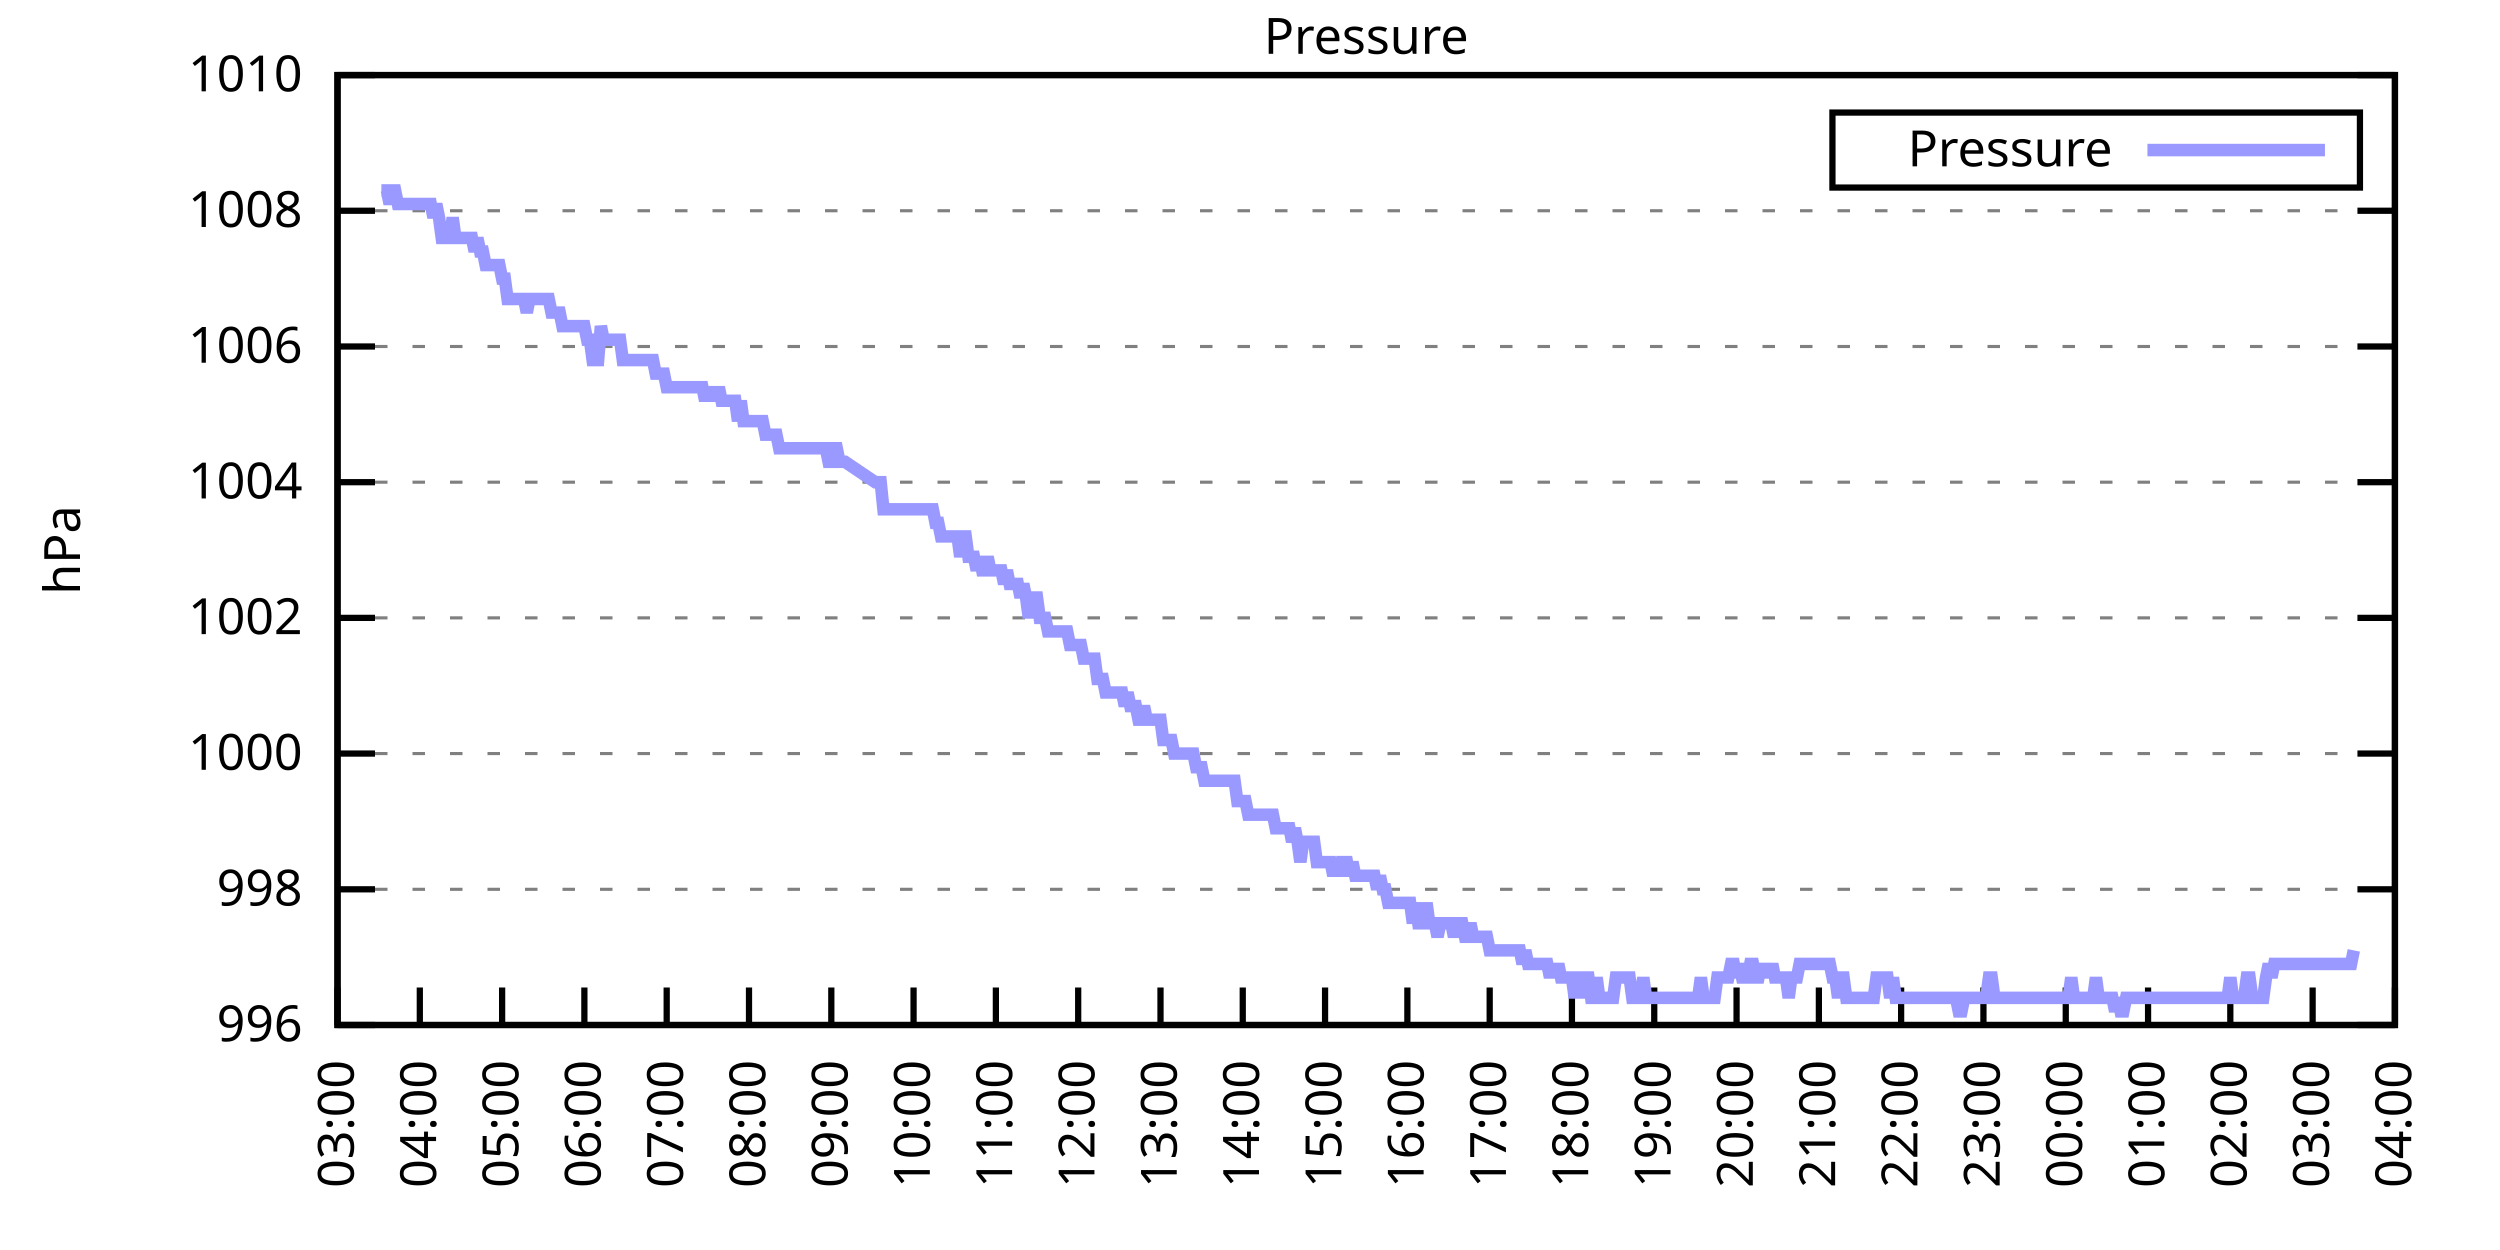
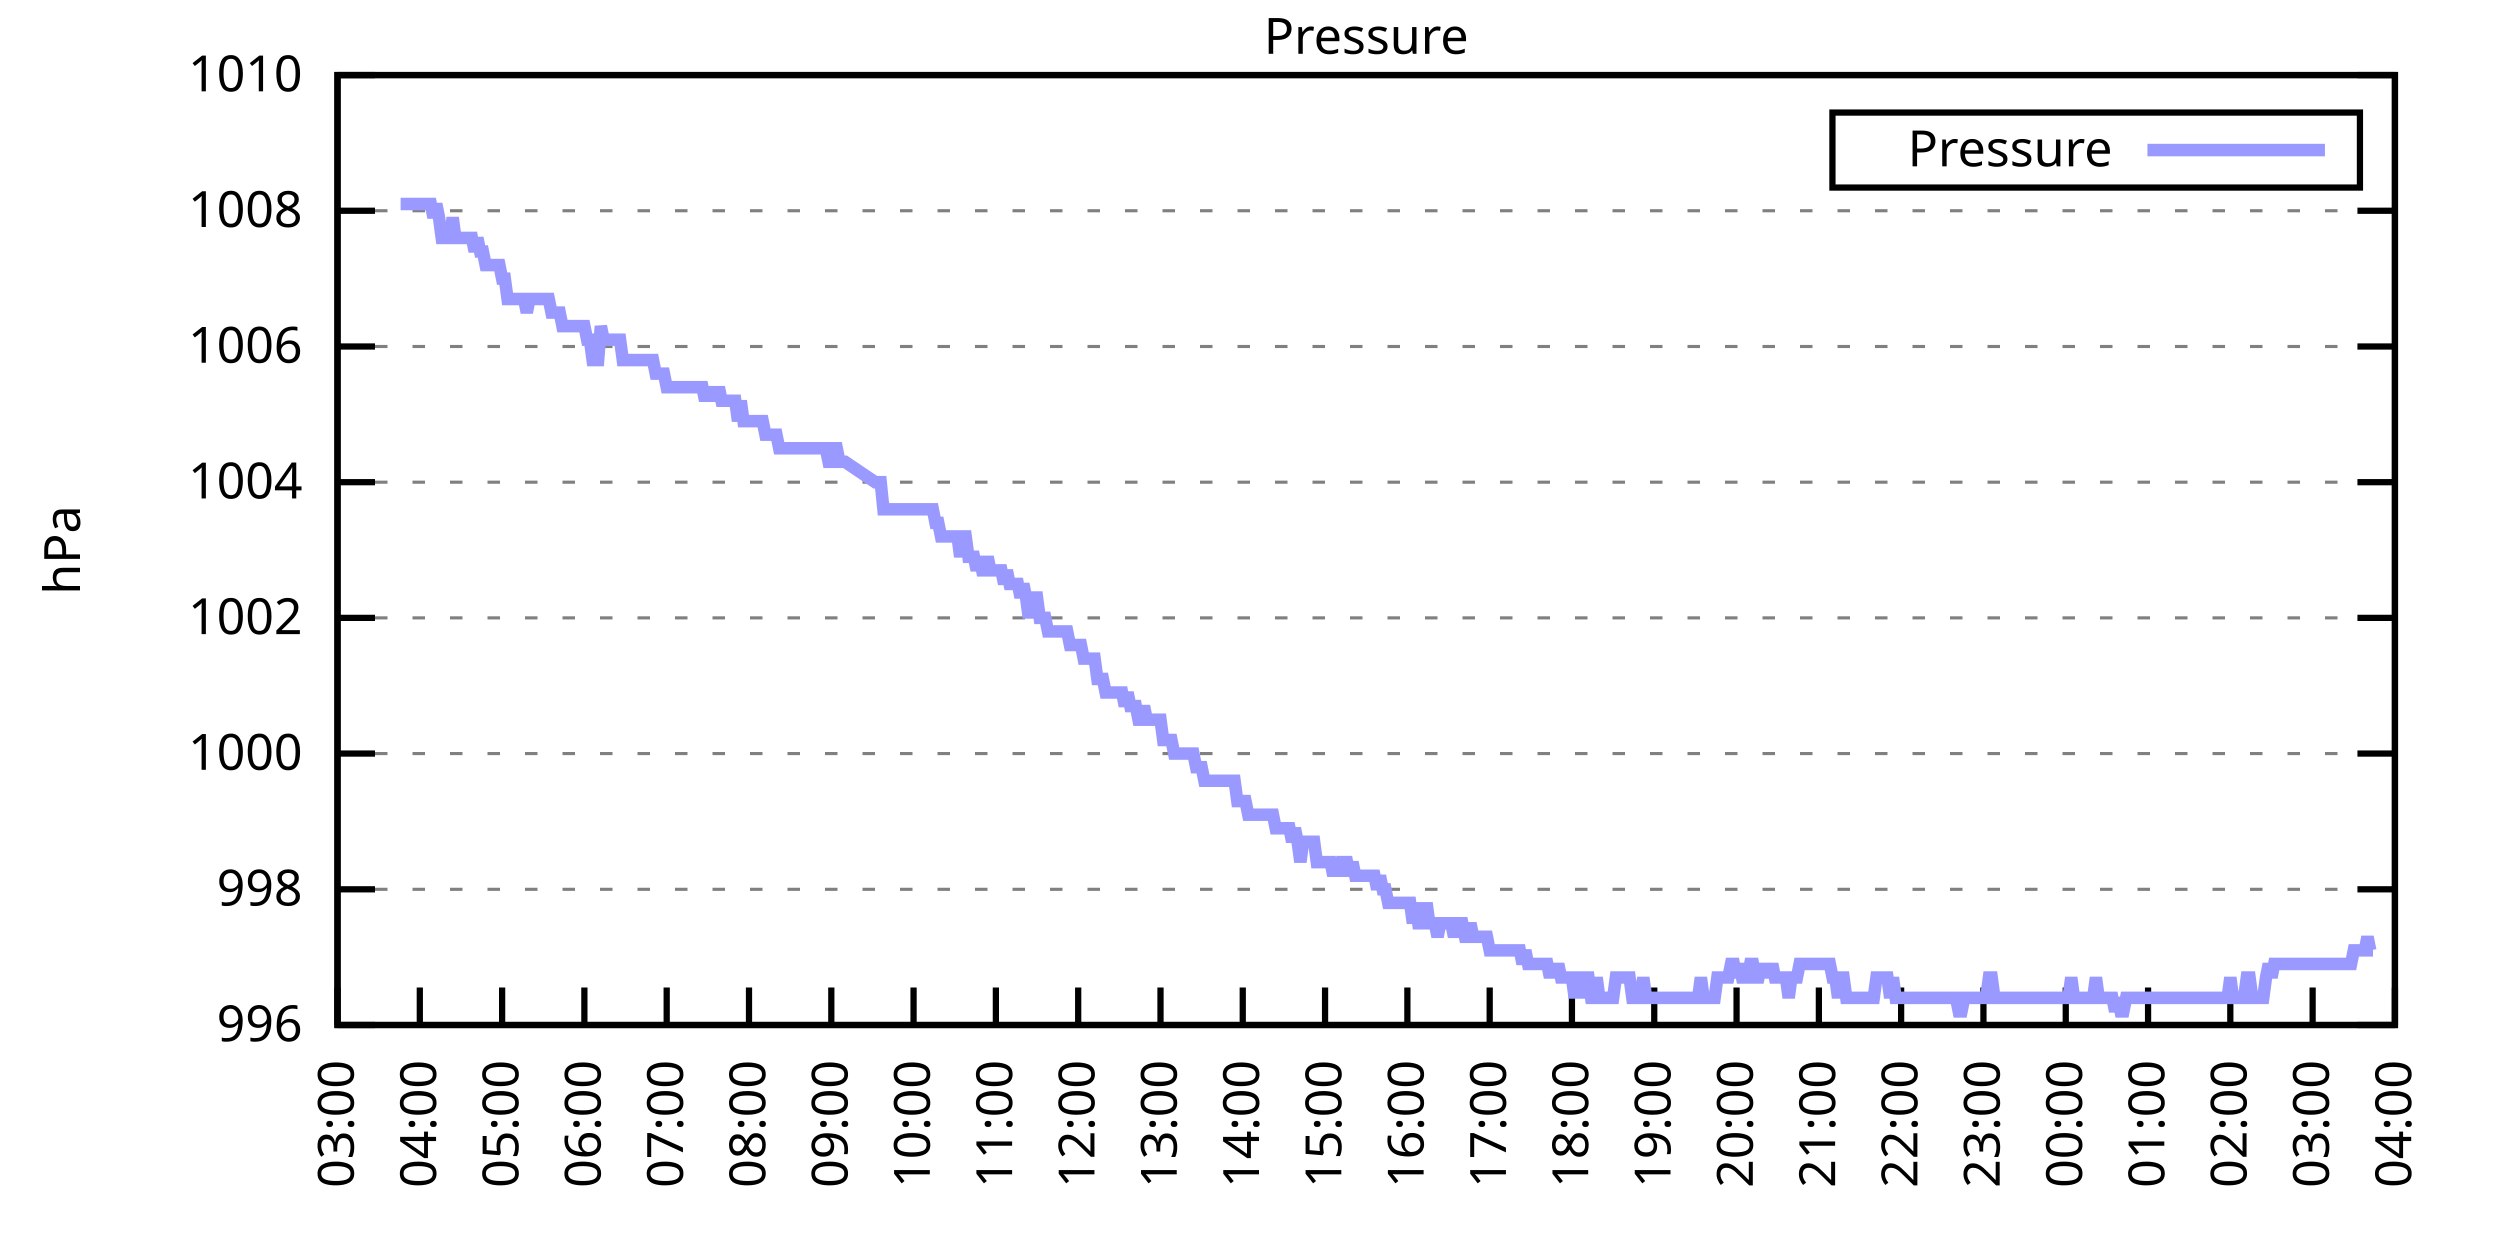
<svg xmlns="http://www.w3.org/2000/svg" xmlns:xlink="http://www.w3.org/1999/xlink" width="400" height="200" viewBox="0 0 400 200">
  <g id="gnuplot_canvas">
    <rect x="0" y="0" width="400" height="200" fill="none" />
    <defs>
      <circle id="gpDot" r="0.5" stroke-width="0.5" stroke="currentColor" />
      <path id="gpPt0" stroke-width="0.333" stroke="currentColor" d="M-1,0 h2 M0,-1 v2" />
      <path id="gpPt1" stroke-width="0.333" stroke="currentColor" d="M-1,-1 L1,1 M1,-1 L-1,1" />
      <path id="gpPt2" stroke-width="0.333" stroke="currentColor" d="M-1,0 L1,0 M0,-1 L0,1 M-1,-1 L1,1 M-1,1 L1,-1" />
      <rect id="gpPt3" stroke-width="0.333" stroke="currentColor" x="-1" y="-1" width="2" height="2" />
      <rect id="gpPt4" stroke-width="0.333" stroke="currentColor" fill="currentColor" x="-1" y="-1" width="2" height="2" />
      <circle id="gpPt5" stroke-width="0.333" stroke="currentColor" cx="0" cy="0" r="1" />
      <use xlink:href="#gpPt5" id="gpPt6" fill="currentColor" stroke="none" />
      <path id="gpPt7" stroke-width="0.333" stroke="currentColor" d="M0,-1.33 L-1.33,0.67 L1.33,0.67 z" />
      <use xlink:href="#gpPt7" id="gpPt8" fill="currentColor" stroke="none" />
      <use xlink:href="#gpPt7" id="gpPt9" stroke="currentColor" transform="rotate(180)" />
      <use xlink:href="#gpPt9" id="gpPt10" fill="currentColor" stroke="none" />
      <use xlink:href="#gpPt3" id="gpPt11" stroke="currentColor" transform="rotate(45)" />
      <use xlink:href="#gpPt11" id="gpPt12" fill="currentColor" stroke="none" />
      <path id="gpPt13" stroke-width="0.333" stroke="currentColor" d="M0,1.330 L1.265,0.411 L0.782,-1.067 L-0.782,-1.076 L-1.265,0.411 z" />
      <use xlink:href="#gpPt13" id="gpPt14" fill="currentColor" stroke="none" />
      <filter id="textbox" filterUnits="objectBoundingBox" x="0" y="0" height="1" width="1">
        <feFlood flood-color="white" flood-opacity="1" result="bgnd" />
        <feComposite in="SourceGraphic" in2="bgnd" operator="atop" />
      </filter>
      <filter id="greybox" filterUnits="objectBoundingBox" x="0" y="0" height="1" width="1">
        <feFlood flood-color="lightgrey" flood-opacity="1" result="grey" />
        <feComposite in="SourceGraphic" in2="grey" operator="atop" />
      </filter>
    </defs>
    <g fill="none" color="white" stroke="currentColor" stroke-width="1.00" stroke-linecap="butt" stroke-linejoin="miter">
</g>
    <g fill="none" color="black" stroke="currentColor" stroke-width="1.00" stroke-linecap="butt" stroke-linejoin="miter">
      <g stroke="none" shape-rendering="crispEdges">
        <polygon fill="rgb(255, 255, 255)" points="54.00,164.00 383.18,164.00 383.18,12.02 54.00,12.02 " />
      </g>
    </g>
    <g fill="none" color="black" stroke="currentColor" stroke-width="1.00" stroke-linecap="butt" stroke-linejoin="miter">
</g>
    <g fill="none" color="black" stroke="black" stroke-width="0.50" stroke-linecap="butt" stroke-linejoin="miter">
</g>
    <g fill="none" color="gray" stroke="currentColor" stroke-width="0.50" stroke-linecap="butt" stroke-linejoin="miter">
      <path stroke="gray" stroke-dasharray="2,4" class="gridline" d="M54.00,164.00 L383.19,164.00  " />
    </g>
    <g fill="none" color="gray" stroke="gray" stroke-width="1.00" stroke-linecap="butt" stroke-linejoin="miter">
</g>
    <g fill="none" color="black" stroke="currentColor" stroke-width="1.00" stroke-linecap="butt" stroke-linejoin="miter">
      <path stroke="black" d="M54.00,164.00 L60.00,164.00 M383.19,164.00 L377.19,164.00  " />
      <g transform="translate(48.40,166.60)" stroke="none" fill="black" font-family="Sans" font-size="8.00" text-anchor="end">
        <text>
          <tspan font-family="Sans"> 996</tspan>
        </text>
      </g>
    </g>
    <g fill="none" color="black" stroke="currentColor" stroke-width="1.00" stroke-linecap="butt" stroke-linejoin="miter">
</g>
    <g fill="none" color="black" stroke="black" stroke-width="0.50" stroke-linecap="butt" stroke-linejoin="miter">
</g>
    <g fill="none" color="gray" stroke="currentColor" stroke-width="0.50" stroke-linecap="butt" stroke-linejoin="miter">
      <path stroke="gray" stroke-dasharray="2,4" class="gridline" d="M54.00,142.29 L383.19,142.29  " />
    </g>
    <g fill="none" color="gray" stroke="gray" stroke-width="1.00" stroke-linecap="butt" stroke-linejoin="miter">
</g>
    <g fill="none" color="black" stroke="currentColor" stroke-width="1.00" stroke-linecap="butt" stroke-linejoin="miter">
      <path stroke="black" d="M54.00,142.29 L60.00,142.29 M383.19,142.29 L377.19,142.29  " />
      <g transform="translate(48.40,144.89)" stroke="none" fill="black" font-family="Sans" font-size="8.00" text-anchor="end">
        <text>
          <tspan font-family="Sans"> 998</tspan>
        </text>
      </g>
    </g>
    <g fill="none" color="black" stroke="currentColor" stroke-width="1.00" stroke-linecap="butt" stroke-linejoin="miter">
</g>
    <g fill="none" color="black" stroke="black" stroke-width="0.50" stroke-linecap="butt" stroke-linejoin="miter">
</g>
    <g fill="none" color="gray" stroke="currentColor" stroke-width="0.50" stroke-linecap="butt" stroke-linejoin="miter">
      <path stroke="gray" stroke-dasharray="2,4" class="gridline" d="M54.00,120.57 L383.19,120.57  " />
    </g>
    <g fill="none" color="gray" stroke="gray" stroke-width="1.00" stroke-linecap="butt" stroke-linejoin="miter">
</g>
    <g fill="none" color="black" stroke="currentColor" stroke-width="1.00" stroke-linecap="butt" stroke-linejoin="miter">
      <path stroke="black" d="M54.00,120.57 L60.00,120.57 M383.19,120.57 L377.19,120.57  " />
      <g transform="translate(48.40,123.17)" stroke="none" fill="black" font-family="Sans" font-size="8.00" text-anchor="end">
        <text>
          <tspan font-family="Sans"> 1000</tspan>
        </text>
      </g>
    </g>
    <g fill="none" color="black" stroke="currentColor" stroke-width="1.00" stroke-linecap="butt" stroke-linejoin="miter">
</g>
    <g fill="none" color="black" stroke="black" stroke-width="0.50" stroke-linecap="butt" stroke-linejoin="miter">
</g>
    <g fill="none" color="gray" stroke="currentColor" stroke-width="0.50" stroke-linecap="butt" stroke-linejoin="miter">
      <path stroke="gray" stroke-dasharray="2,4" class="gridline" d="M54.00,98.86 L383.19,98.86  " />
    </g>
    <g fill="none" color="gray" stroke="gray" stroke-width="1.00" stroke-linecap="butt" stroke-linejoin="miter">
</g>
    <g fill="none" color="black" stroke="currentColor" stroke-width="1.00" stroke-linecap="butt" stroke-linejoin="miter">
      <path stroke="black" d="M54.00,98.86 L60.00,98.86 M383.19,98.86 L377.19,98.86  " />
      <g transform="translate(48.40,101.46)" stroke="none" fill="black" font-family="Sans" font-size="8.00" text-anchor="end">
        <text>
          <tspan font-family="Sans"> 1002</tspan>
        </text>
      </g>
    </g>
    <g fill="none" color="black" stroke="currentColor" stroke-width="1.00" stroke-linecap="butt" stroke-linejoin="miter">
</g>
    <g fill="none" color="black" stroke="black" stroke-width="0.50" stroke-linecap="butt" stroke-linejoin="miter">
</g>
    <g fill="none" color="gray" stroke="currentColor" stroke-width="0.50" stroke-linecap="butt" stroke-linejoin="miter">
      <path stroke="gray" stroke-dasharray="2,4" class="gridline" d="M54.00,77.15 L383.19,77.15  " />
    </g>
    <g fill="none" color="gray" stroke="gray" stroke-width="1.00" stroke-linecap="butt" stroke-linejoin="miter">
</g>
    <g fill="none" color="black" stroke="currentColor" stroke-width="1.00" stroke-linecap="butt" stroke-linejoin="miter">
      <path stroke="black" d="M54.00,77.15 L60.00,77.15 M383.19,77.15 L377.19,77.15  " />
      <g transform="translate(48.40,79.75)" stroke="none" fill="black" font-family="Sans" font-size="8.00" text-anchor="end">
        <text>
          <tspan font-family="Sans"> 1004</tspan>
        </text>
      </g>
    </g>
    <g fill="none" color="black" stroke="currentColor" stroke-width="1.00" stroke-linecap="butt" stroke-linejoin="miter">
</g>
    <g fill="none" color="black" stroke="black" stroke-width="0.50" stroke-linecap="butt" stroke-linejoin="miter">
</g>
    <g fill="none" color="gray" stroke="currentColor" stroke-width="0.50" stroke-linecap="butt" stroke-linejoin="miter">
      <path stroke="gray" stroke-dasharray="2,4" class="gridline" d="M54.00,55.44 L383.19,55.44  " />
    </g>
    <g fill="none" color="gray" stroke="gray" stroke-width="1.00" stroke-linecap="butt" stroke-linejoin="miter">
</g>
    <g fill="none" color="black" stroke="currentColor" stroke-width="1.00" stroke-linecap="butt" stroke-linejoin="miter">
      <path stroke="black" d="M54.00,55.44 L60.00,55.44 M383.19,55.44 L377.19,55.44  " />
      <g transform="translate(48.40,58.04)" stroke="none" fill="black" font-family="Sans" font-size="8.00" text-anchor="end">
        <text>
          <tspan font-family="Sans"> 1006</tspan>
        </text>
      </g>
    </g>
    <g fill="none" color="black" stroke="currentColor" stroke-width="1.00" stroke-linecap="butt" stroke-linejoin="miter">
</g>
    <g fill="none" color="black" stroke="black" stroke-width="0.50" stroke-linecap="butt" stroke-linejoin="miter">
</g>
    <g fill="none" color="gray" stroke="currentColor" stroke-width="0.50" stroke-linecap="butt" stroke-linejoin="miter">
      <path stroke="gray" stroke-dasharray="2,4" class="gridline" d="M54.00,33.72 L383.19,33.72  " />
    </g>
    <g fill="none" color="gray" stroke="gray" stroke-width="1.00" stroke-linecap="butt" stroke-linejoin="miter">
</g>
    <g fill="none" color="black" stroke="currentColor" stroke-width="1.00" stroke-linecap="butt" stroke-linejoin="miter">
      <path stroke="black" d="M54.00,33.72 L60.00,33.72 M383.19,33.72 L377.19,33.72  " />
      <g transform="translate(48.40,36.32)" stroke="none" fill="black" font-family="Sans" font-size="8.00" text-anchor="end">
        <text>
          <tspan font-family="Sans"> 1008</tspan>
        </text>
      </g>
    </g>
    <g fill="none" color="black" stroke="currentColor" stroke-width="1.00" stroke-linecap="butt" stroke-linejoin="miter">
</g>
    <g fill="none" color="black" stroke="black" stroke-width="0.50" stroke-linecap="butt" stroke-linejoin="miter">
</g>
    <g fill="none" color="gray" stroke="currentColor" stroke-width="0.50" stroke-linecap="butt" stroke-linejoin="miter">
      <path stroke="gray" stroke-dasharray="2,4" class="gridline" d="M54.00,12.01 L383.19,12.01  " />
    </g>
    <g fill="none" color="gray" stroke="gray" stroke-width="1.00" stroke-linecap="butt" stroke-linejoin="miter">
</g>
    <g fill="none" color="black" stroke="currentColor" stroke-width="1.00" stroke-linecap="butt" stroke-linejoin="miter">
      <path stroke="black" d="M54.00,12.01 L60.00,12.01 M383.19,12.01 L377.19,12.01  " />
      <g transform="translate(48.40,14.61)" stroke="none" fill="black" font-family="Sans" font-size="8.00" text-anchor="end">
        <text>
          <tspan font-family="Sans"> 1010</tspan>
        </text>
      </g>
    </g>
    <g fill="none" color="black" stroke="currentColor" stroke-width="1.00" stroke-linecap="butt" stroke-linejoin="miter">
      <path stroke="black" d="M54.00,164.00 L54.00,158.00  " />
      <g transform="translate(56.60,169.60) rotate(270.00)" stroke="none" fill="black" font-family="Sans" font-size="8.00" text-anchor="end">
        <text>
          <tspan font-family="Sans">03:00</tspan>
        </text>
      </g>
    </g>
    <g fill="none" color="black" stroke="currentColor" stroke-width="1.00" stroke-linecap="butt" stroke-linejoin="miter">
      <path stroke="black" d="M67.17,164.00 L67.17,158.00  " />
      <g transform="translate(69.77,169.60) rotate(270.00)" stroke="none" fill="black" font-family="Sans" font-size="8.00" text-anchor="end">
        <text>
          <tspan font-family="Sans">04:00</tspan>
        </text>
      </g>
    </g>
    <g fill="none" color="black" stroke="currentColor" stroke-width="1.00" stroke-linecap="butt" stroke-linejoin="miter">
      <path stroke="black" d="M80.34,164.00 L80.34,158.00  " />
      <g transform="translate(82.94,169.60) rotate(270.00)" stroke="none" fill="black" font-family="Sans" font-size="8.00" text-anchor="end">
        <text>
          <tspan font-family="Sans">05:00</tspan>
        </text>
      </g>
    </g>
    <g fill="none" color="black" stroke="currentColor" stroke-width="1.00" stroke-linecap="butt" stroke-linejoin="miter">
      <path stroke="black" d="M93.50,164.00 L93.50,158.00  " />
      <g transform="translate(96.10,169.60) rotate(270.00)" stroke="none" fill="black" font-family="Sans" font-size="8.00" text-anchor="end">
        <text>
          <tspan font-family="Sans">06:00</tspan>
        </text>
      </g>
    </g>
    <g fill="none" color="black" stroke="currentColor" stroke-width="1.00" stroke-linecap="butt" stroke-linejoin="miter">
      <path stroke="black" d="M106.67,164.00 L106.67,158.00  " />
      <g transform="translate(109.27,169.60) rotate(270.00)" stroke="none" fill="black" font-family="Sans" font-size="8.00" text-anchor="end">
        <text>
          <tspan font-family="Sans">07:00</tspan>
        </text>
      </g>
    </g>
    <g fill="none" color="black" stroke="currentColor" stroke-width="1.00" stroke-linecap="butt" stroke-linejoin="miter">
      <path stroke="black" d="M119.84,164.00 L119.84,158.00  " />
      <g transform="translate(122.44,169.60) rotate(270.00)" stroke="none" fill="black" font-family="Sans" font-size="8.00" text-anchor="end">
        <text>
          <tspan font-family="Sans">08:00</tspan>
        </text>
      </g>
    </g>
    <g fill="none" color="black" stroke="currentColor" stroke-width="1.00" stroke-linecap="butt" stroke-linejoin="miter">
      <path stroke="black" d="M133.01,164.00 L133.01,158.00  " />
      <g transform="translate(135.61,169.60) rotate(270.00)" stroke="none" fill="black" font-family="Sans" font-size="8.00" text-anchor="end">
        <text>
          <tspan font-family="Sans">09:00</tspan>
        </text>
      </g>
    </g>
    <g fill="none" color="black" stroke="currentColor" stroke-width="1.00" stroke-linecap="butt" stroke-linejoin="miter">
      <path stroke="black" d="M146.17,164.00 L146.17,158.00  " />
      <g transform="translate(148.77,169.60) rotate(270.00)" stroke="none" fill="black" font-family="Sans" font-size="8.00" text-anchor="end">
        <text>
          <tspan font-family="Sans">10:00</tspan>
        </text>
      </g>
    </g>
    <g fill="none" color="black" stroke="currentColor" stroke-width="1.00" stroke-linecap="butt" stroke-linejoin="miter">
      <path stroke="black" d="M159.34,164.00 L159.34,158.00  " />
      <g transform="translate(161.94,169.60) rotate(270.00)" stroke="none" fill="black" font-family="Sans" font-size="8.00" text-anchor="end">
        <text>
          <tspan font-family="Sans">11:00</tspan>
        </text>
      </g>
    </g>
    <g fill="none" color="black" stroke="currentColor" stroke-width="1.00" stroke-linecap="butt" stroke-linejoin="miter">
      <path stroke="black" d="M172.51,164.00 L172.51,158.00  " />
      <g transform="translate(175.11,169.60) rotate(270.00)" stroke="none" fill="black" font-family="Sans" font-size="8.00" text-anchor="end">
        <text>
          <tspan font-family="Sans">12:00</tspan>
        </text>
      </g>
    </g>
    <g fill="none" color="black" stroke="currentColor" stroke-width="1.00" stroke-linecap="butt" stroke-linejoin="miter">
      <path stroke="black" d="M185.68,164.00 L185.68,158.00  " />
      <g transform="translate(188.28,169.60) rotate(270.00)" stroke="none" fill="black" font-family="Sans" font-size="8.00" text-anchor="end">
        <text>
          <tspan font-family="Sans">13:00</tspan>
        </text>
      </g>
    </g>
    <g fill="none" color="black" stroke="currentColor" stroke-width="1.00" stroke-linecap="butt" stroke-linejoin="miter">
      <path stroke="black" d="M198.84,164.00 L198.84,158.00  " />
      <g transform="translate(201.44,169.60) rotate(270.00)" stroke="none" fill="black" font-family="Sans" font-size="8.00" text-anchor="end">
        <text>
          <tspan font-family="Sans">14:00</tspan>
        </text>
      </g>
    </g>
    <g fill="none" color="black" stroke="currentColor" stroke-width="1.00" stroke-linecap="butt" stroke-linejoin="miter">
      <path stroke="black" d="M212.01,164.00 L212.01,158.00  " />
      <g transform="translate(214.61,169.60) rotate(270.00)" stroke="none" fill="black" font-family="Sans" font-size="8.00" text-anchor="end">
        <text>
          <tspan font-family="Sans">15:00</tspan>
        </text>
      </g>
    </g>
    <g fill="none" color="black" stroke="currentColor" stroke-width="1.00" stroke-linecap="butt" stroke-linejoin="miter">
      <path stroke="black" d="M225.18,164.00 L225.18,158.00  " />
      <g transform="translate(227.78,169.60) rotate(270.00)" stroke="none" fill="black" font-family="Sans" font-size="8.00" text-anchor="end">
        <text>
          <tspan font-family="Sans">16:00</tspan>
        </text>
      </g>
    </g>
    <g fill="none" color="black" stroke="currentColor" stroke-width="1.00" stroke-linecap="butt" stroke-linejoin="miter">
      <path stroke="black" d="M238.35,164.00 L238.35,158.00  " />
      <g transform="translate(240.95,169.60) rotate(270.00)" stroke="none" fill="black" font-family="Sans" font-size="8.00" text-anchor="end">
        <text>
          <tspan font-family="Sans">17:00</tspan>
        </text>
      </g>
    </g>
    <g fill="none" color="black" stroke="currentColor" stroke-width="1.00" stroke-linecap="butt" stroke-linejoin="miter">
      <path stroke="black" d="M251.51,164.00 L251.51,158.00  " />
      <g transform="translate(254.11,169.60) rotate(270.00)" stroke="none" fill="black" font-family="Sans" font-size="8.00" text-anchor="end">
        <text>
          <tspan font-family="Sans">18:00</tspan>
        </text>
      </g>
    </g>
    <g fill="none" color="black" stroke="currentColor" stroke-width="1.00" stroke-linecap="butt" stroke-linejoin="miter">
      <path stroke="black" d="M264.68,164.00 L264.68,158.00  " />
      <g transform="translate(267.28,169.60) rotate(270.00)" stroke="none" fill="black" font-family="Sans" font-size="8.00" text-anchor="end">
        <text>
          <tspan font-family="Sans">19:00</tspan>
        </text>
      </g>
    </g>
    <g fill="none" color="black" stroke="currentColor" stroke-width="1.00" stroke-linecap="butt" stroke-linejoin="miter">
      <path stroke="black" d="M277.85,164.00 L277.85,158.00  " />
      <g transform="translate(280.45,169.60) rotate(270.00)" stroke="none" fill="black" font-family="Sans" font-size="8.00" text-anchor="end">
        <text>
          <tspan font-family="Sans">20:00</tspan>
        </text>
      </g>
    </g>
    <g fill="none" color="black" stroke="currentColor" stroke-width="1.00" stroke-linecap="butt" stroke-linejoin="miter">
      <path stroke="black" d="M291.02,164.00 L291.02,158.00  " />
      <g transform="translate(293.62,169.60) rotate(270.00)" stroke="none" fill="black" font-family="Sans" font-size="8.00" text-anchor="end">
        <text>
          <tspan font-family="Sans">21:00</tspan>
        </text>
      </g>
    </g>
    <g fill="none" color="black" stroke="currentColor" stroke-width="1.00" stroke-linecap="butt" stroke-linejoin="miter">
      <path stroke="black" d="M304.18,164.00 L304.18,158.00  " />
      <g transform="translate(306.78,169.60) rotate(270.00)" stroke="none" fill="black" font-family="Sans" font-size="8.00" text-anchor="end">
        <text>
          <tspan font-family="Sans">22:00</tspan>
        </text>
      </g>
    </g>
    <g fill="none" color="black" stroke="currentColor" stroke-width="1.00" stroke-linecap="butt" stroke-linejoin="miter">
      <path stroke="black" d="M317.35,164.00 L317.35,158.00  " />
      <g transform="translate(319.95,169.60) rotate(270.00)" stroke="none" fill="black" font-family="Sans" font-size="8.00" text-anchor="end">
        <text>
          <tspan font-family="Sans">23:00</tspan>
        </text>
      </g>
    </g>
    <g fill="none" color="black" stroke="currentColor" stroke-width="1.00" stroke-linecap="butt" stroke-linejoin="miter">
      <path stroke="black" d="M330.52,164.00 L330.52,158.00  " />
      <g transform="translate(333.12,169.60) rotate(270.00)" stroke="none" fill="black" font-family="Sans" font-size="8.00" text-anchor="end">
        <text>
          <tspan font-family="Sans">00:00</tspan>
        </text>
      </g>
    </g>
    <g fill="none" color="black" stroke="currentColor" stroke-width="1.00" stroke-linecap="butt" stroke-linejoin="miter">
      <path stroke="black" d="M343.69,164.00 L343.69,158.00  " />
      <g transform="translate(346.29,169.60) rotate(270.00)" stroke="none" fill="black" font-family="Sans" font-size="8.00" text-anchor="end">
        <text>
          <tspan font-family="Sans">01:00</tspan>
        </text>
      </g>
    </g>
    <g fill="none" color="black" stroke="currentColor" stroke-width="1.00" stroke-linecap="butt" stroke-linejoin="miter">
      <path stroke="black" d="M356.85,164.00 L356.85,158.00  " />
      <g transform="translate(359.45,169.60) rotate(270.00)" stroke="none" fill="black" font-family="Sans" font-size="8.00" text-anchor="end">
        <text>
          <tspan font-family="Sans">02:00</tspan>
        </text>
      </g>
    </g>
    <g fill="none" color="black" stroke="currentColor" stroke-width="1.00" stroke-linecap="butt" stroke-linejoin="miter">
      <path stroke="black" d="M370.02,164.00 L370.02,158.00  " />
      <g transform="translate(372.62,169.60) rotate(270.00)" stroke="none" fill="black" font-family="Sans" font-size="8.00" text-anchor="end">
        <text>
          <tspan font-family="Sans">03:00</tspan>
        </text>
      </g>
    </g>
    <g fill="none" color="black" stroke="currentColor" stroke-width="1.00" stroke-linecap="butt" stroke-linejoin="miter">
      <path stroke="black" d="M383.19,164.00 L383.19,158.00  " />
      <g transform="translate(385.79,169.60) rotate(270.00)" stroke="none" fill="black" font-family="Sans" font-size="8.00" text-anchor="end">
        <text>
          <tspan font-family="Sans">04:00</tspan>
        </text>
      </g>
    </g>
    <g fill="none" color="black" stroke="currentColor" stroke-width="1.00" stroke-linecap="butt" stroke-linejoin="miter">
</g>
    <g fill="none" color="black" stroke="currentColor" stroke-width="1.00" stroke-linecap="butt" stroke-linejoin="miter">
      <path stroke="black" d="M54.00,12.01 L54.00,164.00 L383.19,164.00 L383.19,12.01 L54.00,12.01 Z  " />
    </g>
    <g fill="none" color="black" stroke="currentColor" stroke-width="1.00" stroke-linecap="butt" stroke-linejoin="miter">
</g>
    <g fill="none" color="black" stroke="currentColor" stroke-width="1.00" stroke-linecap="butt" stroke-linejoin="miter">
      <path stroke="black" d="M293.19,30.01 L293.19,18.01 L377.59,18.01 L377.59,30.01 L293.19,30.01 Z  " />
    </g>
    <g id="Pressure_plot_1">
      <g fill="none" color="white" stroke="black" stroke-width="2.00" stroke-linecap="butt" stroke-linejoin="miter">
</g>
      <g fill="none" color="black" stroke="currentColor" stroke-width="2.00" stroke-linecap="butt" stroke-linejoin="miter">
        <g transform="translate(337.99,26.61)" stroke="none" fill="black" font-family="Sans" font-size="8.00" text-anchor="end">
          <text>
            <tspan font-family="Sans">Pressure</tspan>
          </text>
        </g>
      </g>
      <g fill="none" color="black" stroke="currentColor" stroke-width="2.00" stroke-linecap="butt" stroke-linejoin="miter">
-         <path stroke="rgb(153, 153, 255)" d="M343.59,24.01 L371.99,24.01 M61.02,30.47 L61.46,30.47 L61.90,30.47 L62.34,32.64 L62.78,30.47 L63.22,30.47   L63.66,32.64 L64.10,32.64 L64.53,32.64 L64.97,32.64 L65.41,32.64 L65.85,32.64 L66.29,32.64 L66.73,32.64   L67.17,32.64 L67.61,32.64 L68.05,32.64 L68.48,32.64 L68.92,32.64 L69.36,34.81 L69.80,32.64 L70.24,34.81   L70.68,38.07 L71.12,38.07 L71.56,38.07 L72.00,38.07 L72.43,34.81 L72.87,38.07 L73.31,38.07 L73.75,38.07   L74.19,38.07 L74.63,38.07 L75.07,38.07 L75.51,38.07 L75.95,40.24 L76.38,38.07 L76.82,40.24 L77.26,40.24   L77.70,42.41 L78.14,42.41 L78.58,42.41 L79.02,42.41 L79.46,42.41 L79.90,42.41 L80.34,44.58 L80.77,44.58   L81.21,47.84 L81.65,47.84 L82.09,47.84 L82.53,47.84 L82.97,47.84 L83.41,47.84 L83.85,47.84 L84.29,50.01   L84.72,47.84 L85.16,47.84 L85.60,47.84 L86.04,47.84 L86.48,47.84 L86.92,47.84 L87.36,47.84 L87.80,47.84   L88.24,50.01 L88.67,50.01 L89.11,50.01 L89.55,50.01 L89.99,52.18 L90.43,52.18 L90.87,52.18 L91.31,52.18   L91.75,52.18 L92.19,52.18 L92.62,52.18 L93.06,52.18 L93.50,52.18 L93.94,54.35 L94.38,54.35 L94.82,57.61   L95.26,57.61 L95.70,57.61 L96.14,52.18 L96.58,54.35 L97.01,54.35 L97.45,54.35 L97.89,54.35 L98.33,54.35   L98.77,54.35 L99.21,54.35 L99.65,57.61 L100.09,57.61 L100.53,57.61 L100.96,57.61 L101.40,57.61 L101.84,57.61   L102.28,57.61 L102.72,57.61 L103.16,57.61 L103.60,57.61 L104.04,57.61 L104.48,57.61 L104.91,59.78 L105.35,59.78   L105.79,59.78 L106.23,59.78 L106.67,61.95 L107.11,61.95 L107.55,61.95 L107.99,61.95 L108.43,61.95 L108.87,61.95   L109.30,61.95 L109.74,61.95 L110.18,61.95 L110.62,61.95 L111.06,61.95 L111.50,61.95 L111.94,61.95 L112.38,61.95   L112.82,64.12 L113.25,61.95 L113.69,64.12 L114.13,61.95 L114.57,64.12 L115.01,61.95 L115.45,64.12 L115.89,64.12   L116.33,64.12 L116.77,64.12 L117.20,64.12 L117.64,64.12 L118.08,67.38 L118.52,64.12 L118.96,67.38 L119.40,67.38   L119.84,67.38 L120.28,67.38 L120.72,67.38 L121.15,67.38 L121.59,67.38 L122.03,67.38 L122.47,69.55 L122.91,69.55   L123.35,69.55 L123.79,69.55 L124.23,69.55 L124.67,71.72 L125.11,71.72 L125.54,71.72 L125.98,71.72 L126.42,71.72   L126.86,71.72 L127.30,71.72 L127.74,71.72 L128.18,71.72 L128.62,71.72 L129.06,71.72 L129.49,71.72 L129.93,71.72   L130.37,71.72 L130.81,71.72 L131.25,71.72 L131.69,71.72 L132.13,71.72 L132.57,73.89 L133.01,73.89 L133.44,71.72   L133.88,71.72 L134.32,73.89 L134.76,73.89 L135.20,73.89 L140.03,77.15 L140.91,77.15 L141.35,81.49 L141.78,81.49   L142.22,81.49 L142.66,81.49 L143.10,81.49 L143.54,81.49 L143.98,81.49 L144.42,81.49 L144.86,81.49 L145.30,81.49   L145.73,81.49 L146.17,81.49 L146.61,81.49 L147.05,81.49 L147.49,81.49 L147.93,81.49 L148.37,81.49 L148.81,81.49   L149.25,81.49 L149.68,83.66 L150.12,83.66 L150.56,85.83 L151.00,85.83 L151.44,85.83 L151.88,85.83 L152.32,85.83   L152.76,85.83 L153.20,85.83 L153.63,89.09 L154.07,85.83 L154.51,85.83 L154.95,89.09 L155.39,89.09 L155.83,89.09   L156.27,91.26 L156.71,89.09 L157.15,91.26 L157.59,91.26 L158.02,89.09 L158.46,91.26 L158.90,91.26 L159.34,91.26   L159.78,91.26 L160.22,91.26 L160.66,93.43 L161.10,91.26 L161.54,93.43 L161.97,93.43 L162.41,93.43 L162.85,93.43   L163.29,95.60 L163.73,93.43 L164.17,95.60 L164.61,98.86 L165.05,95.60 L165.49,95.60 L165.92,95.60 L166.36,98.86   L166.80,98.86 L167.24,98.86 L167.68,101.03 L168.12,101.03 L168.56,101.03 L169.00,101.03 L169.44,101.03 L169.87,101.03   L170.31,101.03 L170.75,101.03 L171.19,103.20 L171.63,103.20 L172.07,103.20 L172.51,103.20 L172.95,103.20 L173.39,105.38   L173.83,105.38 L174.26,105.38 L174.70,105.38 L175.14,105.38 L175.58,108.63 L176.02,108.63 L176.46,108.63 L176.90,110.80   L177.34,110.80 L177.78,110.80 L178.21,110.80 L178.65,110.80 L179.09,110.80 L179.53,110.80 L179.97,112.97 L180.41,110.80   L180.85,112.97 L181.29,112.97 L181.73,112.97 L182.16,115.15 L182.60,115.15 L183.04,112.97 L183.48,115.15 L183.92,115.15   L184.36,115.15 L184.80,115.15 L185.24,115.15 L185.68,115.15 L186.11,118.40 L186.55,118.40 L186.99,118.40 L187.43,118.40   L187.87,120.57 L188.31,120.57 L188.75,120.57 L189.19,120.57 L189.63,120.57 L190.07,120.57 L190.50,120.57 L190.94,120.57   L191.38,122.75 L191.82,122.75 L192.26,122.75 L192.70,124.92 L193.14,124.92 L193.58,124.92 L194.02,124.92 L194.45,124.92   L194.89,124.92 L195.33,124.92 L195.77,124.92 L196.21,124.92 L196.65,124.92 L197.09,124.92 L197.53,124.92 L197.97,128.17   L198.40,128.17 L198.84,128.17 L199.28,128.17 L199.72,130.35 L200.16,130.35 L200.60,130.35 L201.04,130.35 L201.48,130.35   L201.92,130.35 L202.35,130.35 L202.79,130.35 L203.23,130.35 L203.67,130.35 L204.11,132.52 L204.55,132.52 L204.99,132.52   L205.43,132.52 L205.87,132.52 L206.31,132.52 L206.74,134.69 L207.18,132.52 L207.62,134.69 L208.06,137.94 L208.50,134.69   L208.94,134.69 L209.38,134.69 L209.82,134.69 L210.26,134.69 L210.69,137.94 L211.13,137.94 L211.57,137.94 L212.01,137.94   L212.45,137.94 L212.89,137.94 L213.33,140.12 L213.77,137.94 L214.21,140.12 L214.64,137.94 L215.08,137.94 L215.52,137.94   L215.96,140.12 L216.40,137.94 L216.84,140.12 L217.28,140.12 L217.72,140.12 L218.16,140.12 L218.60,140.12 L219.03,140.12   L219.47,140.12 L219.91,140.12 L220.35,142.29 L220.79,140.12 L221.23,142.29 L221.67,142.29 L222.11,144.46 L222.55,144.46   L222.98,144.46 L223.42,144.46 L223.86,144.46 L224.30,144.46 L224.74,144.46 L225.18,144.46 L225.62,144.46 L226.06,147.72   L226.50,144.46 L226.93,147.72 L227.37,147.72 L227.81,147.72 L228.25,144.46 L228.69,147.72 L229.13,147.72 L229.57,147.72   L230.01,149.89 L230.45,147.72 L230.88,147.72 L231.32,147.72 L231.76,147.72 L232.20,147.72 L232.64,149.89 L233.08,147.72   L233.52,147.72 L233.96,147.72 L234.40,149.89 L234.84,149.89 L235.27,147.72 L235.71,149.89 L236.15,149.89 L236.59,149.89   L237.03,149.89 L237.47,149.89 L237.91,149.89 L238.35,152.06 L238.79,152.06 L239.22,152.06 L239.66,152.06 L240.10,152.06   L240.54,152.06 L240.98,152.06 L241.42,152.06 L241.86,152.06 L242.30,152.06 L242.74,152.06 L243.17,152.06 L243.61,154.23   L244.05,152.06 L244.49,154.23 L244.93,154.23 L245.37,154.23 L245.81,154.23 L246.25,154.23 L246.69,154.23 L247.12,154.23   L247.56,154.23 L248.00,156.40 L248.44,154.23 L248.88,156.40 L249.32,154.23 L249.76,156.40 L250.20,156.40 L250.64,156.40   L251.08,156.40 L251.51,156.40 L251.95,159.66 L252.39,156.40 L252.83,156.40 L253.27,159.66 L253.71,156.40 L254.15,156.40   L254.59,159.66 L255.03,159.66 L255.46,156.40 L255.90,159.66 L256.34,159.66 L256.78,159.66 L257.22,159.66 L257.66,159.66   L258.10,159.66 L258.54,156.40 L258.98,156.40 L259.41,156.40 L259.85,156.40 L260.29,156.40 L260.73,156.40 L261.17,159.66   L261.61,159.66 L262.05,159.66 L262.49,159.66 L262.93,156.40 L263.36,159.66 L263.80,159.66 L264.24,159.66 L264.68,159.66   L265.12,159.66 L265.56,159.66 L266.00,159.66 L266.44,159.66 L266.88,159.66 L267.32,159.66 L267.75,159.66 L268.19,159.66   L268.63,159.66 L269.07,159.66 L269.51,159.66 L269.95,159.66 L270.39,159.66 L270.83,159.66 L271.27,159.66 L271.70,159.66   L272.14,156.40 L272.58,159.66 L273.02,159.66 L273.46,159.66 L273.90,159.66 L274.34,159.66 L274.78,156.40 L275.22,156.40   L275.65,156.40 L276.09,156.40 L276.53,156.40 L276.97,154.23 L277.41,154.23 L277.85,156.40 L278.29,154.23 L278.73,156.40   L279.17,156.40 L279.60,156.40 L280.04,154.23 L280.48,154.23 L280.92,156.40 L281.36,156.40 L281.80,154.23 L282.24,156.40   L282.68,154.23 L283.12,156.40 L283.56,154.23 L283.99,156.40 L284.43,156.40 L284.87,156.40 L285.31,156.40 L285.75,156.40   L286.19,159.66 L286.63,156.40 L287.07,156.40 L287.51,156.40 L287.94,154.23 L288.38,154.23 L288.82,154.23 L289.26,154.23   L289.70,154.23 L290.14,154.23 L290.58,154.23 L291.02,154.23 L291.46,154.23 L291.89,154.23 L292.33,154.23 L292.77,154.23   L293.21,156.40 L293.65,156.40 L294.09,159.66 L294.53,156.40 L294.97,156.40 L295.41,159.66 L295.84,159.66 L296.28,159.66   L296.72,159.66 L297.16,159.66 L297.60,159.66 L298.04,159.66 L298.48,159.66 L298.92,159.66 L299.36,159.66 L299.80,159.66   L300.23,156.40 L300.67,156.40 L301.11,156.40 L301.55,156.40 L301.99,156.40 L302.43,159.66 L302.87,156.40 L303.31,159.66   L303.75,159.66 L304.18,159.66 L304.62,159.66 L305.06,159.66 L305.50,159.66 L305.94,159.66 L306.38,159.66 L306.82,159.66   L307.26,159.66 L307.70,159.66 L308.13,159.66 L308.57,159.66 L309.01,159.66 L309.45,159.66 L309.89,159.66 L310.33,159.66   L310.77,159.66 L311.21,159.66 L311.65,159.66 L312.08,159.66 L312.52,159.66 L312.96,159.66 L313.40,161.83 L313.84,161.83   L314.28,159.66 L314.72,159.66 L315.16,159.66 L315.60,159.66 L316.04,159.66 L316.47,159.66 L316.91,159.66 L317.35,159.66   L317.79,159.66 L318.23,156.40 L318.67,156.40 L319.11,159.66 L319.55,159.66 L319.99,159.66 L320.42,159.66 L320.86,159.66   L321.30,159.66 L321.74,159.66 L322.18,159.66 L322.62,159.66 L323.06,159.66 L323.50,159.66 L323.94,159.66 L324.37,159.66   L324.81,159.66 L325.25,159.66 L325.69,159.66 L326.13,159.66 L326.57,159.66 L327.01,159.66 L327.45,159.66 L327.89,159.66   L328.33,159.66 L328.76,159.66 L329.20,159.66 L329.64,159.66 L330.08,159.66 L330.52,159.66 L330.96,159.66 L331.40,156.40   L331.84,159.66 L332.28,159.66 L332.71,159.66 L333.15,159.66 L333.59,159.66 L334.03,159.66 L334.47,159.66 L334.91,159.66   L335.35,156.40 L335.79,159.66 L336.23,159.66 L336.66,159.66 L337.10,159.66 L337.54,159.66 L337.98,159.66 L338.42,161.83   L338.86,159.66 L339.30,161.83 L339.74,161.83 L340.18,159.66 L340.61,159.66 L341.05,159.66 L341.49,159.66 L341.93,159.66   L342.37,159.66 L342.81,159.66 L343.25,159.66 L343.69,159.66 L344.13,159.66 L344.57,159.66 L345.00,159.66 L345.44,159.66   L345.88,159.66 L346.32,159.66 L346.76,159.66 L347.20,159.66 L347.64,159.66 L348.08,159.66 L348.52,159.66 L348.95,159.66   L349.39,159.66 L349.83,159.66 L350.27,159.66 L350.71,159.66 L351.15,159.66 L351.59,159.66 L352.03,159.66 L352.47,159.66   L352.90,159.66 L353.34,159.66 L353.78,159.66 L354.22,159.66 L354.66,159.66 L355.10,159.66 L355.54,159.66 L355.98,159.66   L356.42,159.66 L356.85,156.40 L357.29,159.66 L357.73,159.66 L358.17,159.66 L358.61,159.66 L359.05,159.66 L359.49,156.40   L359.93,156.40 L360.37,159.66 L360.81,159.66 L361.24,159.66 L361.68,159.66 L362.12,159.66 L362.56,156.40 L363.00,154.23   L363.44,156.40 L363.88,154.23 L364.32,154.23 L364.76,154.23 L365.19,154.23 L365.63,154.23 L366.07,154.23 L366.51,154.23   L366.95,154.23 L367.39,154.23 L367.83,154.23 L368.27,154.23 L368.71,154.23 L369.14,154.23 L369.58,154.23 L370.02,154.23   L370.46,154.23 L370.90,154.23 L371.34,154.23 L371.78,154.23 L372.22,154.23 L372.66,154.23 L373.09,154.23 L373.53,154.23   L373.97,154.23 L374.41,154.23 L374.85,154.23 L375.29,154.23 L375.73,154.23 L376.17,154.23 L376.61,152.06  " />
+         <path stroke="rgb(153, 153, 255)" d="M343.59,24.01 L371.99,24.01 M64.10,32.64 L64.53,32.64 L64.97,32.64 L65.41,32.64 L65.85,32.64 L66.29,32.64   L66.73,32.64 L67.17,32.64 L67.61,32.64 L68.05,32.64 L68.48,32.64 L68.92,32.64 L69.36,34.81 L69.80,32.64   L70.24,34.81 L70.68,38.07 L71.12,38.07 L71.56,38.07 L72.00,38.07 L72.43,34.81 L72.87,38.07 L73.31,38.07   L73.75,38.07 L74.19,38.07 L74.63,38.07 L75.07,38.07 L75.51,38.07 L75.95,40.24 L76.38,38.07 L76.82,40.24   L77.26,40.24 L77.70,42.41 L78.14,42.41 L78.58,42.41 L79.02,42.41 L79.46,42.41 L79.90,42.41 L80.34,44.58   L80.77,44.58 L81.21,47.84 L81.65,47.84 L82.09,47.84 L82.53,47.84 L82.97,47.84 L83.41,47.84 L83.85,47.84   L84.29,50.01 L84.72,47.84 L85.16,47.84 L85.60,47.84 L86.04,47.84 L86.48,47.84 L86.92,47.84 L87.36,47.84   L87.80,47.84 L88.24,50.01 L88.67,50.01 L89.11,50.01 L89.55,50.01 L89.99,52.18 L90.43,52.18 L90.87,52.18   L91.31,52.18 L91.75,52.18 L92.19,52.18 L92.62,52.18 L93.06,52.18 L93.50,52.18 L93.94,54.35 L94.38,54.35   L94.82,57.61 L95.26,57.61 L95.70,57.61 L96.14,52.18 L96.58,54.35 L97.01,54.35 L97.45,54.35 L97.89,54.35   L98.33,54.35 L98.77,54.35 L99.21,54.35 L99.65,57.61 L100.09,57.61 L100.53,57.61 L100.96,57.61 L101.40,57.61   L101.84,57.61 L102.28,57.61 L102.72,57.61 L103.16,57.61 L103.60,57.61 L104.04,57.61 L104.48,57.61 L104.91,59.78   L105.35,59.78 L105.79,59.78 L106.23,59.78 L106.67,61.95 L107.11,61.95 L107.55,61.95 L107.99,61.95 L108.43,61.95   L108.87,61.95 L109.30,61.95 L109.74,61.95 L110.18,61.95 L110.62,61.95 L111.06,61.95 L111.50,61.95 L111.94,61.95   L112.38,61.95 L112.82,64.12 L113.25,61.95 L113.69,64.12 L114.13,61.95 L114.57,64.12 L115.01,61.95 L115.45,64.12   L115.89,64.12 L116.33,64.12 L116.77,64.12 L117.20,64.12 L117.64,64.12 L118.08,67.38 L118.52,64.12 L118.96,67.38   L119.40,67.38 L119.84,67.38 L120.28,67.38 L120.72,67.38 L121.15,67.38 L121.59,67.38 L122.03,67.38 L122.47,69.55   L122.91,69.55 L123.35,69.55 L123.79,69.55 L124.23,69.55 L124.67,71.72 L125.11,71.72 L125.54,71.72 L125.98,71.72   L126.42,71.72 L126.86,71.72 L127.30,71.72 L127.74,71.72 L128.18,71.72 L128.62,71.72 L129.06,71.72 L129.49,71.72   L129.93,71.72 L130.37,71.72 L130.81,71.72 L131.25,71.72 L131.69,71.72 L132.13,71.72 L132.57,73.89 L133.01,73.89   L133.44,71.72 L133.88,71.72 L134.32,73.89 L134.76,73.89 L135.20,73.89 L140.03,77.15 L140.91,77.15 L141.35,81.49   L141.78,81.49 L142.22,81.49 L142.66,81.49 L143.10,81.49 L143.54,81.49 L143.98,81.49 L144.42,81.49 L144.86,81.49   L145.30,81.49 L145.73,81.49 L146.17,81.49 L146.61,81.49 L147.05,81.49 L147.49,81.49 L147.93,81.49 L148.37,81.49   L148.81,81.49 L149.25,81.49 L149.68,83.66 L150.12,83.66 L150.56,85.83 L151.00,85.83 L151.44,85.83 L151.88,85.83   L152.32,85.83 L152.76,85.83 L153.20,85.83 L153.63,89.09 L154.07,85.83 L154.51,85.83 L154.95,89.09 L155.39,89.09   L155.83,89.09 L156.27,91.26 L156.71,89.09 L157.15,91.26 L157.59,91.26 L158.02,89.09 L158.46,91.26 L158.90,91.26   L159.34,91.26 L159.78,91.26 L160.22,91.26 L160.66,93.43 L161.10,91.26 L161.54,93.43 L161.97,93.43 L162.41,93.43   L162.85,93.43 L163.29,95.60 L163.73,93.43 L164.17,95.60 L164.61,98.86 L165.05,95.60 L165.49,95.60 L165.92,95.60   L166.36,98.86 L166.80,98.86 L167.24,98.86 L167.68,101.03 L168.12,101.03 L168.56,101.03 L169.00,101.03 L169.44,101.03   L169.87,101.03 L170.31,101.03 L170.75,101.03 L171.19,103.20 L171.63,103.20 L172.07,103.20 L172.51,103.20 L172.95,103.20   L173.39,105.38 L173.83,105.38 L174.26,105.38 L174.70,105.38 L175.14,105.38 L175.58,108.63 L176.02,108.63 L176.46,108.63   L176.90,110.80 L177.34,110.80 L177.78,110.80 L178.21,110.80 L178.65,110.80 L179.09,110.80 L179.53,110.80 L179.97,112.97   L180.41,110.80 L180.85,112.97 L181.29,112.97 L181.73,112.97 L182.16,115.15 L182.60,115.15 L183.04,112.97 L183.48,115.15   L183.92,115.15 L184.36,115.15 L184.80,115.15 L185.24,115.15 L185.68,115.15 L186.11,118.40 L186.55,118.40 L186.99,118.40   L187.43,118.40 L187.87,120.57 L188.31,120.57 L188.75,120.57 L189.19,120.57 L189.63,120.57 L190.07,120.57 L190.50,120.57   L190.94,120.57 L191.38,122.75 L191.82,122.75 L192.26,122.75 L192.70,124.92 L193.14,124.92 L193.58,124.92 L194.02,124.92   L194.45,124.92 L194.89,124.92 L195.33,124.92 L195.77,124.92 L196.21,124.92 L196.65,124.92 L197.09,124.92 L197.53,124.92   L197.97,128.17 L198.40,128.17 L198.84,128.17 L199.28,128.17 L199.72,130.35 L200.16,130.35 L200.60,130.35 L201.04,130.35   L201.48,130.35 L201.92,130.35 L202.35,130.35 L202.79,130.35 L203.23,130.35 L203.67,130.35 L204.11,132.52 L204.55,132.52   L204.99,132.52 L205.43,132.52 L205.87,132.52 L206.31,132.52 L206.74,134.69 L207.18,132.52 L207.62,134.69 L208.06,137.94   L208.50,134.69 L208.94,134.69 L209.38,134.69 L209.82,134.69 L210.26,134.69 L210.69,137.94 L211.13,137.94 L211.57,137.94   L212.01,137.94 L212.45,137.94 L212.89,137.94 L213.33,140.12 L213.77,137.94 L214.21,140.12 L214.64,137.94 L215.08,137.94   L215.52,137.94 L215.96,140.12 L216.40,137.94 L216.84,140.12 L217.28,140.12 L217.72,140.12 L218.16,140.12 L218.60,140.12   L219.03,140.12 L219.47,140.12 L219.91,140.12 L220.35,142.29 L220.79,140.12 L221.23,142.29 L221.67,142.29 L222.11,144.46   L222.55,144.46 L222.98,144.46 L223.42,144.46 L223.86,144.46 L224.30,144.46 L224.74,144.46 L225.18,144.46 L225.62,144.46   L226.06,147.72 L226.50,144.46 L226.93,147.72 L227.37,147.72 L227.81,147.72 L228.25,144.46 L228.69,147.72 L229.13,147.72   L229.57,147.72 L230.01,149.89 L230.45,147.72 L230.88,147.72 L231.32,147.72 L231.76,147.72 L232.20,147.72 L232.64,149.89   L233.08,147.72 L233.52,147.72 L233.96,147.72 L234.40,149.89 L234.84,149.89 L235.27,147.72 L235.71,149.89 L236.15,149.89   L236.59,149.89 L237.03,149.89 L237.47,149.89 L237.91,149.89 L238.35,152.06 L238.79,152.06 L239.22,152.06 L239.66,152.06   L240.10,152.06 L240.54,152.06 L240.98,152.06 L241.42,152.06 L241.86,152.06 L242.30,152.06 L242.74,152.06 L243.17,152.06   L243.61,154.23 L244.05,152.06 L244.49,154.23 L244.93,154.23 L245.37,154.23 L245.81,154.23 L246.25,154.23 L246.69,154.23   L247.12,154.23 L247.56,154.23 L248.00,156.40 L248.44,154.23 L248.88,156.40 L249.32,154.23 L249.76,156.40 L250.20,156.40   L250.64,156.40 L251.08,156.40 L251.51,156.40 L251.95,159.66 L252.39,156.40 L252.83,156.40 L253.27,159.66 L253.71,156.40   L254.15,156.40 L254.59,159.66 L255.03,159.66 L255.46,156.40 L255.90,159.66 L256.34,159.66 L256.78,159.66 L257.22,159.66   L257.66,159.66 L258.10,159.66 L258.54,156.40 L258.98,156.40 L259.41,156.40 L259.85,156.40 L260.29,156.40 L260.73,156.40   L261.17,159.66 L261.61,159.66 L262.05,159.66 L262.49,159.66 L262.93,156.40 L263.36,159.66 L263.80,159.66 L264.24,159.66   L264.68,159.66 L265.12,159.66 L265.56,159.66 L266.00,159.66 L266.44,159.66 L266.88,159.66 L267.32,159.66 L267.75,159.66   L268.19,159.66 L268.63,159.66 L269.07,159.66 L269.51,159.66 L269.95,159.66 L270.39,159.66 L270.83,159.66 L271.27,159.66   L271.70,159.66 L272.14,156.40 L272.58,159.66 L273.02,159.66 L273.46,159.66 L273.90,159.66 L274.34,159.66 L274.78,156.40   L275.22,156.40 L275.65,156.40 L276.09,156.40 L276.53,156.40 L276.97,154.23 L277.41,154.23 L277.85,156.40 L278.29,154.23   L278.73,156.40 L279.17,156.40 L279.60,156.40 L280.04,154.23 L280.48,154.23 L280.92,156.40 L281.36,156.40 L281.80,154.23   L282.24,156.40 L282.68,154.23 L283.12,156.40 L283.56,154.23 L283.99,156.40 L284.43,156.40 L284.87,156.40 L285.31,156.40   L285.75,156.40 L286.19,159.66 L286.63,156.40 L287.07,156.40 L287.51,156.40 L287.94,154.23 L288.38,154.23 L288.82,154.23   L289.26,154.23 L289.70,154.23 L290.14,154.23 L290.58,154.23 L291.02,154.23 L291.46,154.23 L291.89,154.23 L292.33,154.23   L292.77,154.23 L293.21,156.40 L293.65,156.40 L294.09,159.66 L294.53,156.40 L294.97,156.40 L295.41,159.66 L295.84,159.66   L296.28,159.66 L296.72,159.66 L297.16,159.66 L297.60,159.66 L298.04,159.66 L298.48,159.66 L298.92,159.66 L299.36,159.66   L299.80,159.66 L300.23,156.40 L300.67,156.40 L301.11,156.40 L301.55,156.40 L301.99,156.40 L302.43,159.66 L302.87,156.40   L303.31,159.66 L303.75,159.66 L304.18,159.66 L304.62,159.66 L305.06,159.66 L305.50,159.66 L305.94,159.66 L306.38,159.66   L306.82,159.66 L307.26,159.66 L307.70,159.66 L308.13,159.66 L308.57,159.66 L309.01,159.66 L309.45,159.66 L309.89,159.66   L310.33,159.66 L310.77,159.66 L311.21,159.66 L311.65,159.66 L312.08,159.66 L312.52,159.66 L312.96,159.66 L313.40,161.83   L313.84,161.83 L314.28,159.66 L314.72,159.66 L315.16,159.66 L315.60,159.66 L316.04,159.66 L316.47,159.66 L316.91,159.66   L317.35,159.66 L317.79,159.66 L318.23,156.40 L318.67,156.40 L319.11,159.66 L319.55,159.66 L319.99,159.66 L320.42,159.66   L320.86,159.66 L321.30,159.66 L321.74,159.66 L322.18,159.66 L322.62,159.66 L323.06,159.66 L323.50,159.66 L323.94,159.66   L324.37,159.66 L324.81,159.66 L325.25,159.66 L325.69,159.66 L326.13,159.66 L326.57,159.66 L327.01,159.66 L327.45,159.66   L327.89,159.66 L328.33,159.66 L328.76,159.66 L329.20,159.66 L329.64,159.66 L330.08,159.66 L330.52,159.66 L330.96,159.66   L331.40,156.40 L331.84,159.66 L332.28,159.66 L332.71,159.66 L333.15,159.66 L333.59,159.66 L334.03,159.66 L334.47,159.66   L334.91,159.66 L335.35,156.40 L335.79,159.66 L336.23,159.66 L336.66,159.66 L337.10,159.66 L337.54,159.66 L337.98,159.66   L338.42,161.83 L338.86,159.66 L339.30,161.83 L339.74,161.83 L340.18,159.66 L340.61,159.66 L341.05,159.66 L341.49,159.66   L341.93,159.66 L342.37,159.66 L342.81,159.66 L343.25,159.66 L343.69,159.66 L344.13,159.66 L344.57,159.66 L345.00,159.66   L345.44,159.66 L345.88,159.66 L346.32,159.66 L346.76,159.66 L347.20,159.66 L347.64,159.66 L348.08,159.66 L348.52,159.66   L348.95,159.66 L349.39,159.66 L349.83,159.66 L350.27,159.66 L350.71,159.66 L351.15,159.66 L351.59,159.66 L352.03,159.66   L352.47,159.66 L352.90,159.66 L353.34,159.66 L353.78,159.66 L354.22,159.66 L354.66,159.66 L355.10,159.66 L355.54,159.66   L355.98,159.66 L356.42,159.66 L356.85,156.40 L357.29,159.66 L357.73,159.66 L358.17,159.66 L358.61,159.66 L359.05,159.66   L359.49,156.40 L359.93,156.40 L360.37,159.66 L360.81,159.66 L361.24,159.66 L361.68,159.66 L362.12,159.66 L362.56,156.40   L363.00,154.23 L363.44,156.40 L363.88,154.23 L364.32,154.23 L364.76,154.23 L365.19,154.23 L365.63,154.23 L366.07,154.23   L366.51,154.23 L366.95,154.23 L367.39,154.23 L367.83,154.23 L368.27,154.23 L368.71,154.23 L369.14,154.23 L369.58,154.23   L370.02,154.23 L370.46,154.23 L370.90,154.23 L371.34,154.23 L371.78,154.23 L372.22,154.23 L372.66,154.23 L373.09,154.23   L373.53,154.23 L373.97,154.23 L374.41,154.23 L374.85,154.23 L375.29,154.23 L375.73,154.23 L376.17,154.23 L376.61,152.06   L377.05,152.06 L377.48,152.06 L377.92,152.06 L378.36,152.06 L378.80,149.89 L379.24,152.06 L379.68,152.06  " />
      </g>
    </g>
    <g fill="none" color="black" stroke="currentColor" stroke-width="2.00" stroke-linecap="butt" stroke-linejoin="miter">
</g>
    <g fill="none" color="black" stroke="black" stroke-width="1.00" stroke-linecap="butt" stroke-linejoin="miter">
</g>
    <g fill="none" color="black" stroke="currentColor" stroke-width="1.00" stroke-linecap="butt" stroke-linejoin="miter">
      <path stroke="black" d="M54.00,12.01 L54.00,164.00 L383.19,164.00 L383.19,12.01 L54.00,12.01 Z  " />
      <g transform="translate(12.80,88.01) rotate(270.00)" stroke="none" fill="black" font-family="Sans" font-size="8.00" text-anchor="middle">
        <text>
          <tspan font-family="Sans">hPa</tspan>
        </text>
      </g>
    </g>
    <g fill="none" color="black" stroke="currentColor" stroke-width="1.00" stroke-linecap="butt" stroke-linejoin="miter">
</g>
    <g fill="none" color="black" stroke="currentColor" stroke-width="1.00" stroke-linecap="butt" stroke-linejoin="miter">
      <g transform="translate(218.59,8.61)" stroke="none" fill="black" font-family="Sans" font-size="8.00" text-anchor="middle">
        <text>
          <tspan font-family="Sans">Pressure</tspan>
        </text>
      </g>
    </g>
    <g fill="none" color="black" stroke="currentColor" stroke-width="1.00" stroke-linecap="butt" stroke-linejoin="miter">
</g>
  </g>
</svg>
